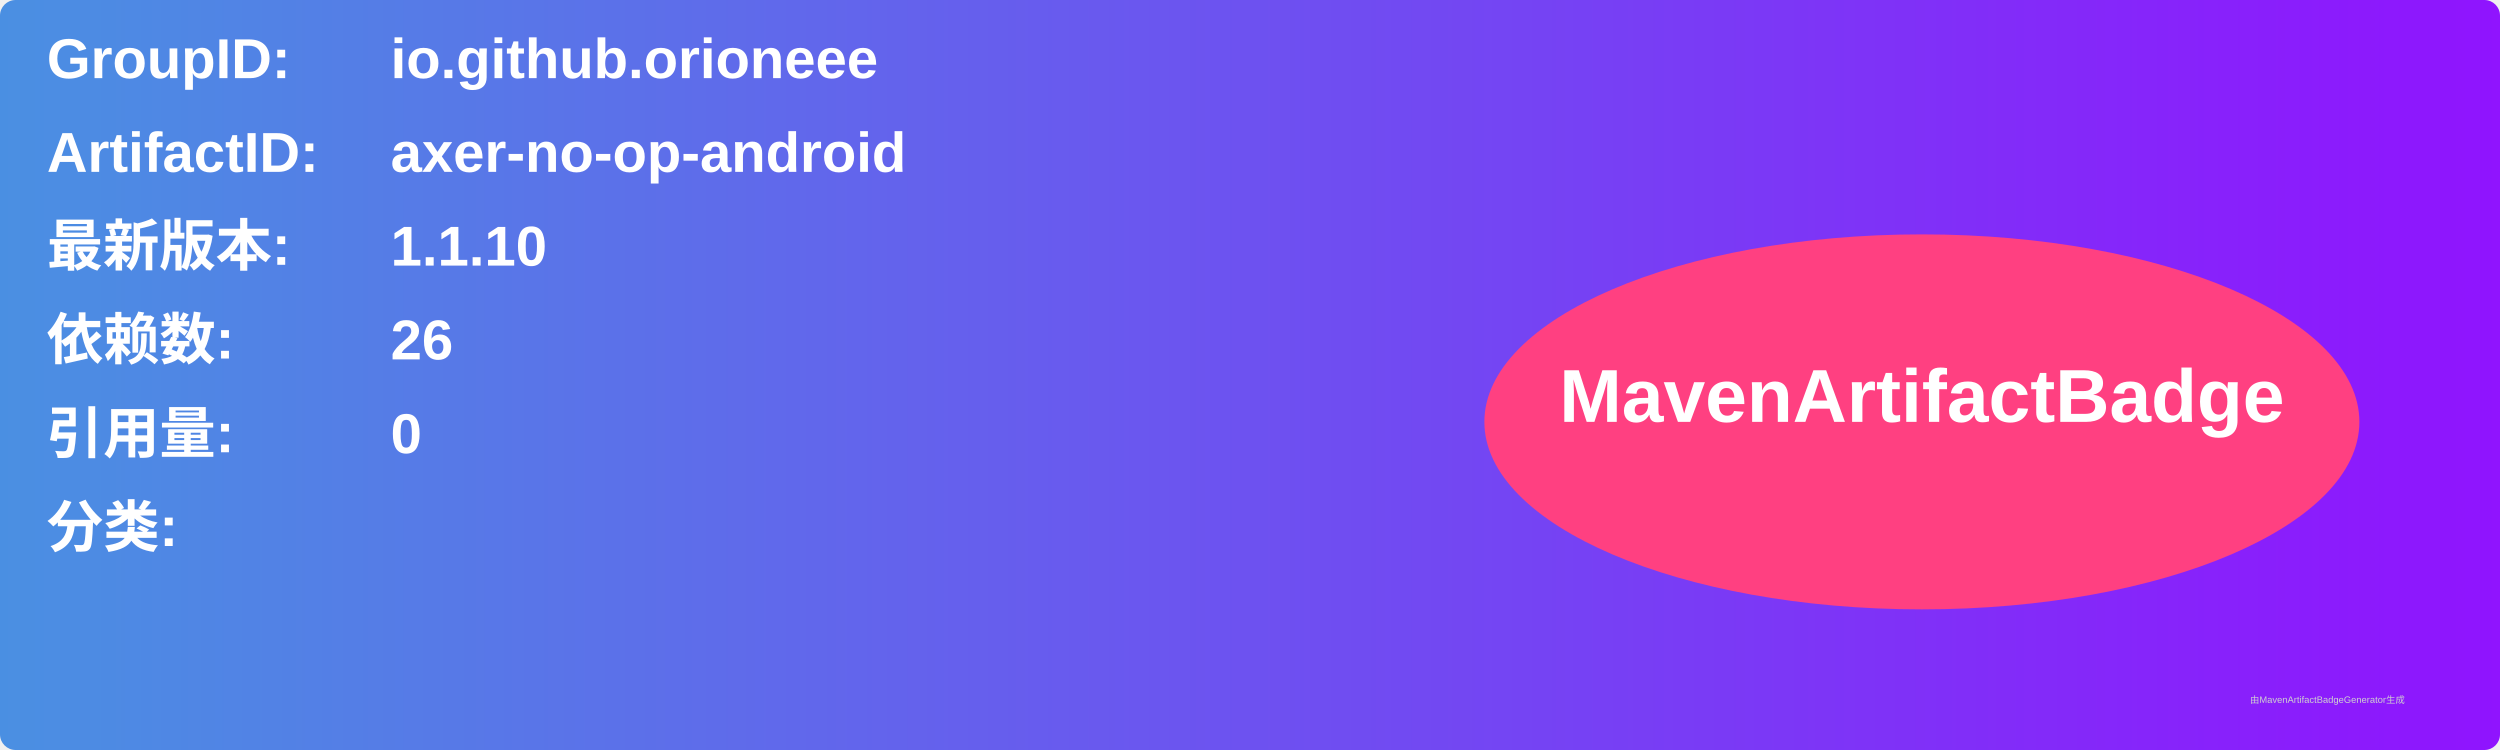
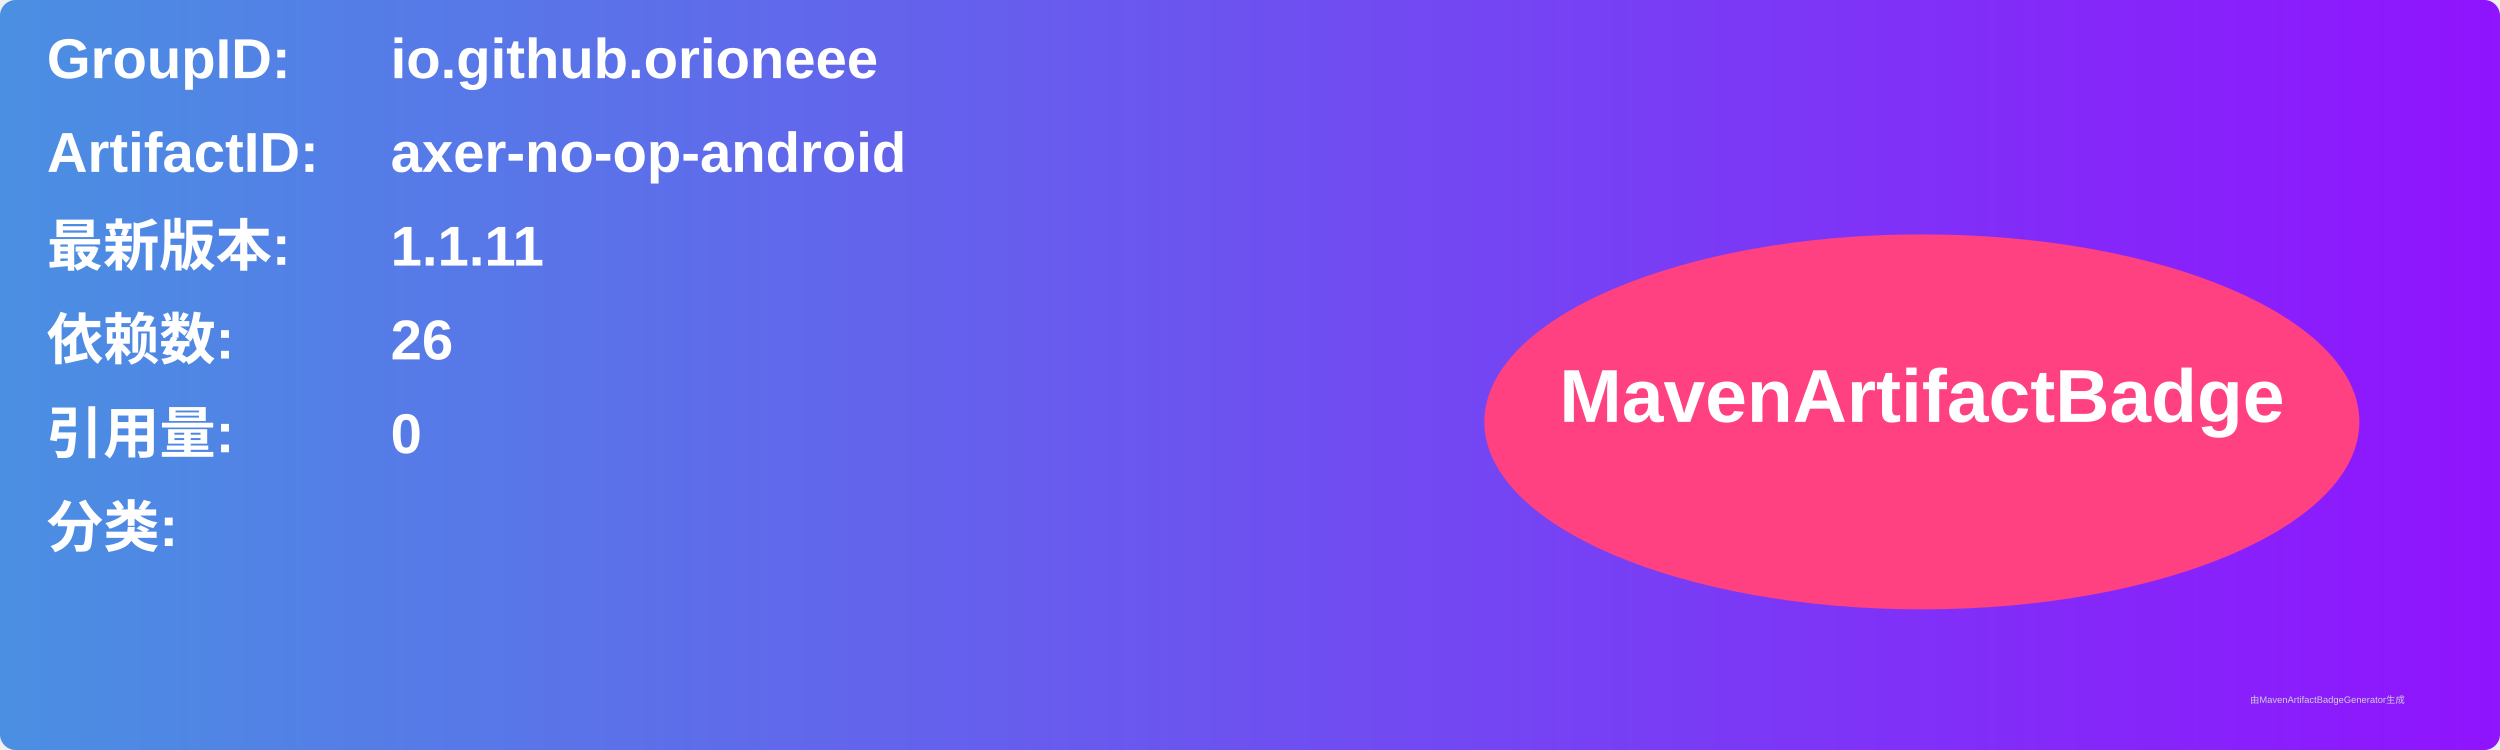
<svg xmlns="http://www.w3.org/2000/svg" width="800" height="240" viewBox="0 0 800 240">
  <linearGradient id="grad" x1="0%" y1="0%" x2="100%" y2="0%">
    <stop offset="0%" stop-color="#4a90e2" />
    <stop offset="100%" stop-color="#9013fe" />
  </linearGradient>
  <rect width="100%" height="100%" rx="5" ry="5" fill="url(#grad)" />
  <g transform="translate(15, 15)">
    <text x="0" y="10" font-family="Arial" font-size="18" fill="white" font-weight="bold" width="260">GroupID:</text>
    <text x="110" y="10" font-family="Arial" font-size="18" fill="white" font-weight="bold" width="460">io.github.orioneee</text>
    <text x="0" y="40" font-family="Arial" font-size="18" fill="white" font-weight="bold" width="260">ArtifactID:</text>
    <text x="110" y="40" font-family="Arial" font-size="18" fill="white" font-weight="bold" width="460">axer-no-op-android</text>
    <text x="0" y="70" font-family="Arial" font-size="18" fill="white" font-weight="bold">最新版本:</text>
    <text x="110" y="70" font-family="Arial" font-size="18" fill="white" font-weight="bold">
-       <tspan font-weight="bold">1.1.10</tspan>
+       <tspan font-weight="bold">1.1.11</tspan>
    </text>
    <text x="0" y="100" font-family="Arial" font-size="18" fill="white" font-weight="bold">依赖数: </text>
    <text x="110" y="100" font-family="Arial" font-size="18" fill="white">
      <tspan font-weight="bold">26</tspan>
    </text>
    <text x="0" y="130" font-family="Arial" font-size="18" fill="white" font-weight="bold">引用量: </text>
    <text x="110" y="130" font-family="Arial" font-size="18" fill="white">
      <tspan font-weight="bold">0</tspan>
    </text>
    <text x="0" y="160" font-family="Arial" font-size="18" fill="white" font-weight="bold">分类:</text>
    <text x="10" y="190" font-family="Arial" font-size="10" fill="white">
      <tspan font-weight="bold" />
    </text>
    <ellipse cx="600" cy="120" rx="140" ry="60" fill="#ff4081" />
    <text x="600" y="120" text-anchor="middle" font-family="Arial" font-size="24" fill="white" font-weight="bold">MavenArtifactBadge</text>
  </g>
  <text x="720" y="225" font-family="Arial" font-size="3" fill="#d0d0d0">由MavenArtifactBadgeGenerator生成</text>
</svg>
